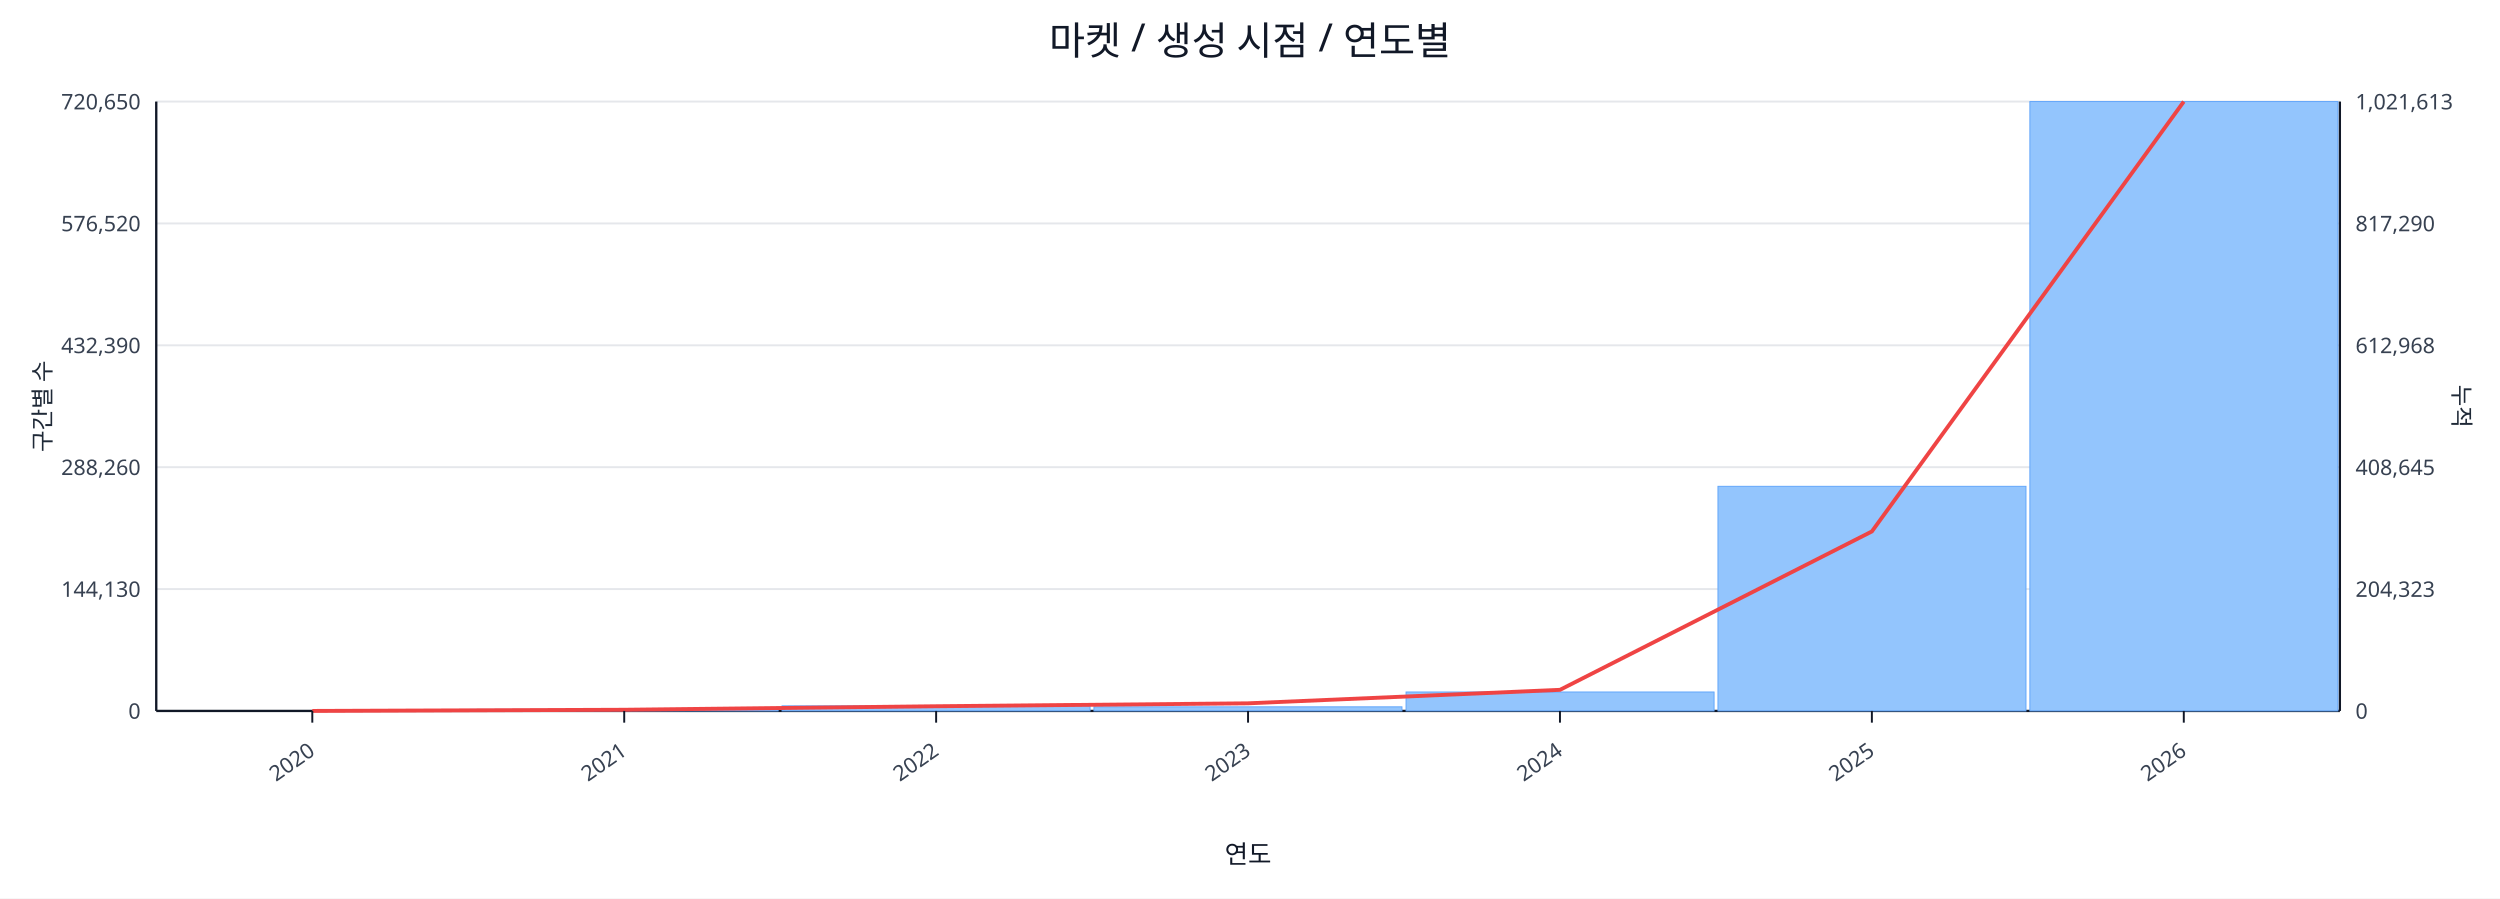
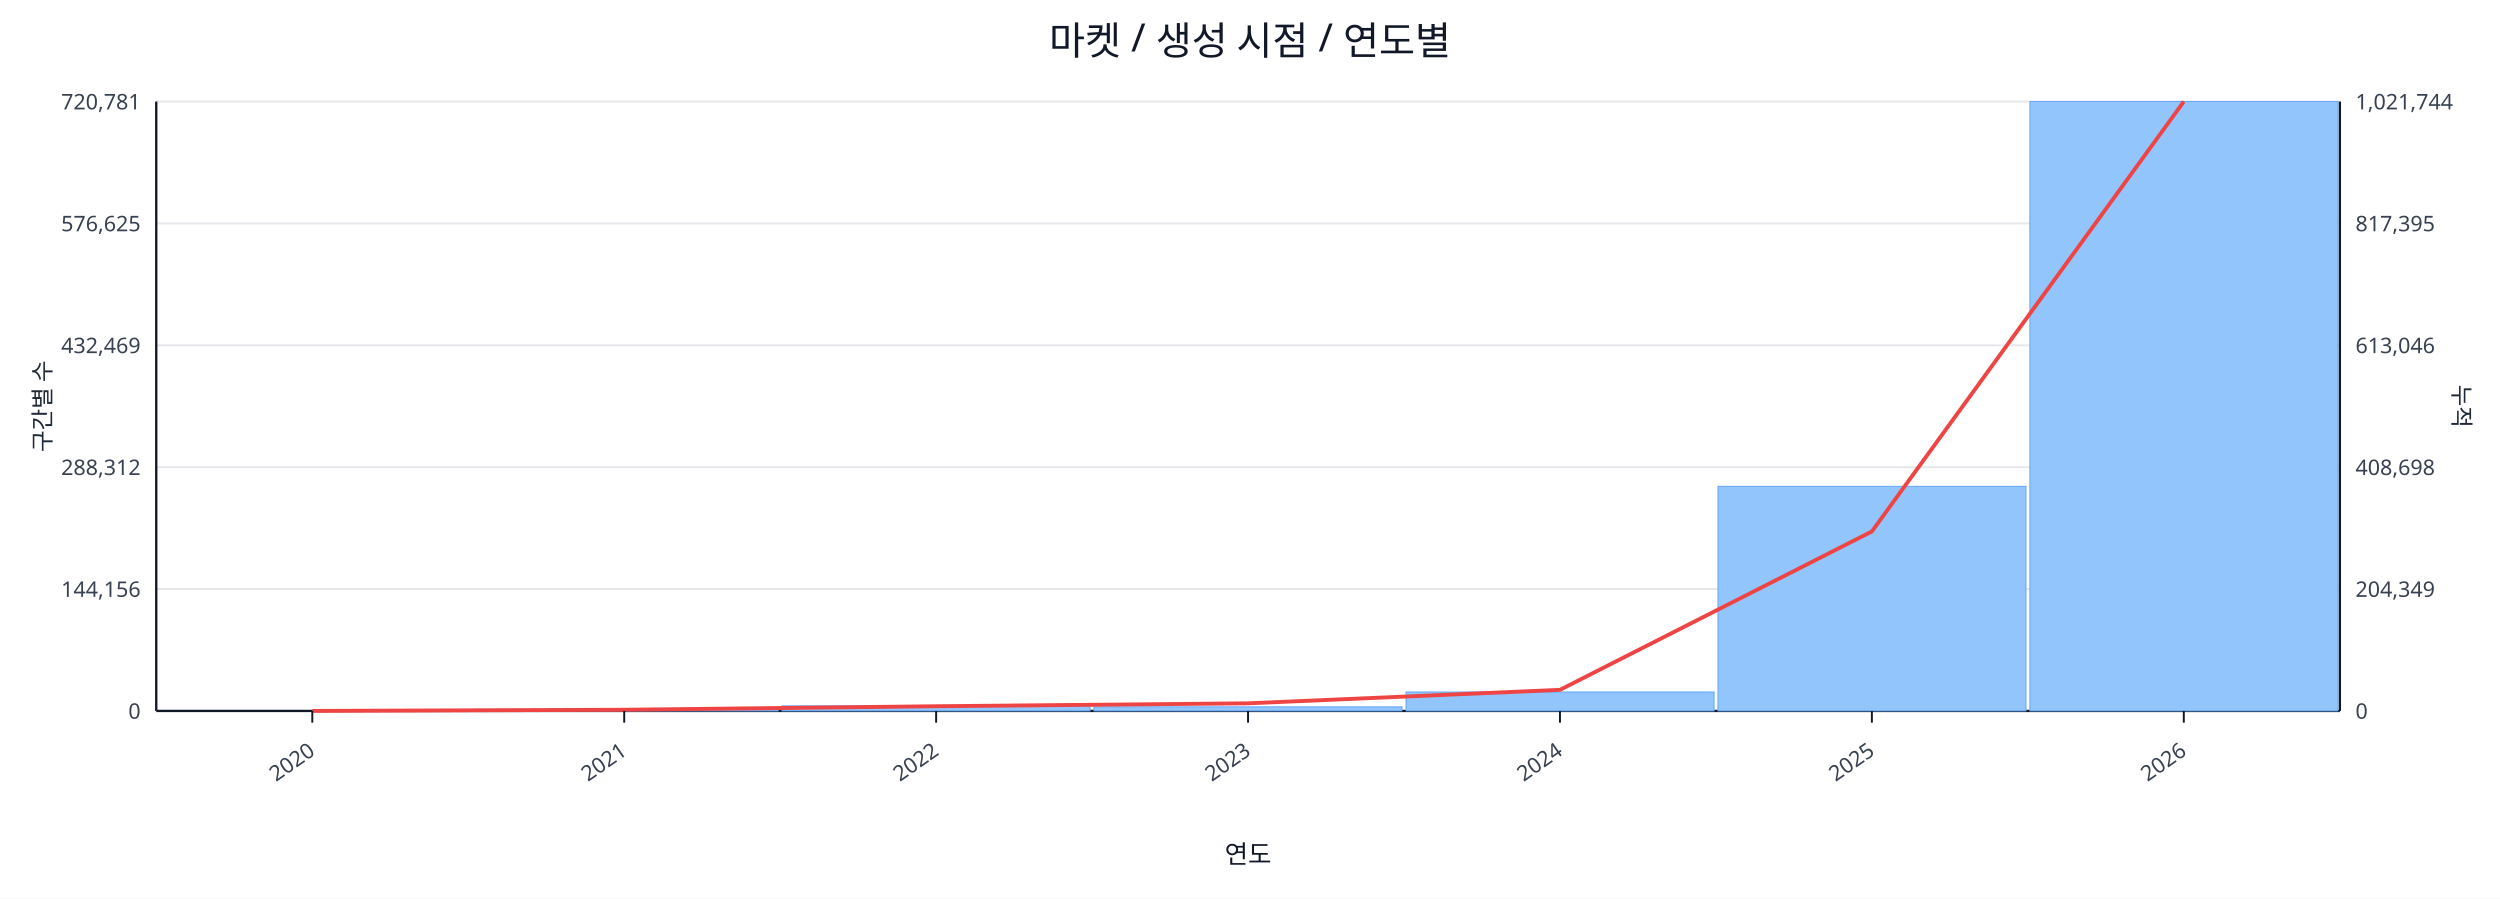
<svg xmlns="http://www.w3.org/2000/svg" width="1280" height="460" viewBox="0 0 1280 460">
  <rect x="0" y="0" width="100%" height="100%" fill="#ffffff" />
  <text x="640.0" y="28" font-size="20" text-anchor="middle" font-family="sans-serif" fill="#111827">마켓 / 생성 시점 / 연도별</text>
  <line x1="80.0" y1="52.0" x2="1198.0" y2="52.0" stroke="#e5e7eb" stroke-width="1" />
-   <text x="72.0" y="56.0" font-size="11" text-anchor="end" font-family="sans-serif" fill="#374151">720,650</text>
-   <text x="1206.0" y="56.0" font-size="11" text-anchor="start" font-family="sans-serif" fill="#374151">1,021,613</text>
+   <text x="72.0" y="56.0" font-size="11" text-anchor="end" font-family="sans-serif" fill="#374151">720,781</text>
+   <text x="1206.0" y="56.0" font-size="11" text-anchor="start" font-family="sans-serif" fill="#374151">1,021,744</text>
  <line x1="80.0" y1="114.4" x2="1198.0" y2="114.4" stroke="#e5e7eb" stroke-width="1" />
-   <text x="72.0" y="118.4" font-size="11" text-anchor="end" font-family="sans-serif" fill="#374151">576,520</text>
-   <text x="1206.0" y="118.4" font-size="11" text-anchor="start" font-family="sans-serif" fill="#374151">817,290</text>
+   <text x="72.0" y="118.4" font-size="11" text-anchor="end" font-family="sans-serif" fill="#374151">576,625</text>
+   <text x="1206.0" y="118.4" font-size="11" text-anchor="start" font-family="sans-serif" fill="#374151">817,395</text>
  <line x1="80.0" y1="176.8" x2="1198.0" y2="176.8" stroke="#e5e7eb" stroke-width="1" />
-   <text x="72.0" y="180.8" font-size="11" text-anchor="end" font-family="sans-serif" fill="#374151">432,390</text>
-   <text x="1206.0" y="180.8" font-size="11" text-anchor="start" font-family="sans-serif" fill="#374151">612,968</text>
+   <text x="72.0" y="180.8" font-size="11" text-anchor="end" font-family="sans-serif" fill="#374151">432,469</text>
+   <text x="1206.0" y="180.8" font-size="11" text-anchor="start" font-family="sans-serif" fill="#374151">613,046</text>
  <line x1="80.0" y1="239.2" x2="1198.0" y2="239.2" stroke="#e5e7eb" stroke-width="1" />
-   <text x="72.0" y="243.2" font-size="11" text-anchor="end" font-family="sans-serif" fill="#374151">288,260</text>
-   <text x="1206.0" y="243.2" font-size="11" text-anchor="start" font-family="sans-serif" fill="#374151">408,645</text>
+   <text x="72.0" y="243.2" font-size="11" text-anchor="end" font-family="sans-serif" fill="#374151">288,312</text>
+   <text x="1206.0" y="243.2" font-size="11" text-anchor="start" font-family="sans-serif" fill="#374151">408,698</text>
  <line x1="80.0" y1="301.6" x2="1198.0" y2="301.6" stroke="#e5e7eb" stroke-width="1" />
-   <text x="72.0" y="305.6" font-size="11" text-anchor="end" font-family="sans-serif" fill="#374151">144,130</text>
-   <text x="1206.0" y="305.6" font-size="11" text-anchor="start" font-family="sans-serif" fill="#374151">204,323</text>
+   <text x="72.0" y="305.6" font-size="11" text-anchor="end" font-family="sans-serif" fill="#374151">144,156</text>
+   <text x="1206.0" y="305.6" font-size="11" text-anchor="start" font-family="sans-serif" fill="#374151">204,349</text>
  <line x1="80.0" y1="364.0" x2="1198.0" y2="364.0" stroke="#e5e7eb" stroke-width="1" />
  <text x="72.0" y="368.0" font-size="11" text-anchor="end" font-family="sans-serif" fill="#374151">0</text>
  <text x="1206.0" y="368.0" font-size="11" text-anchor="start" font-family="sans-serif" fill="#374151">0</text>
  <line x1="80.0" y1="364.0" x2="1198.0" y2="364.0" stroke="#111827" stroke-width="1.2" />
  <line x1="80.0" y1="52.0" x2="80.0" y2="364.0" stroke="#111827" stroke-width="1.2" />
  <line x1="1198.0" y1="52.0" x2="1198.0" y2="364.0" stroke="#111827" stroke-width="1.2" />
  <rect x="81.0" y="364.0" width="157.7" height="0.0" fill="#93c5fd" stroke="#60a5fa" stroke-width="0.5" />
  <rect x="240.7" y="363.2" width="157.7" height="0.8" fill="#93c5fd" stroke="#60a5fa" stroke-width="0.5" />
  <rect x="400.4" y="361.4" width="157.7" height="2.6" fill="#93c5fd" stroke="#60a5fa" stroke-width="0.5" />
  <rect x="560.1" y="361.9" width="157.7" height="2.1" fill="#93c5fd" stroke="#60a5fa" stroke-width="0.5" />
  <rect x="719.9" y="354.3" width="157.7" height="9.7" fill="#93c5fd" stroke="#60a5fa" stroke-width="0.5" />
  <rect x="879.6" y="249.0" width="157.7" height="115.0" fill="#93c5fd" stroke="#60a5fa" stroke-width="0.5" />
  <rect x="1039.3" y="52.0" width="157.7" height="312.0" fill="#93c5fd" stroke="#60a5fa" stroke-width="0.5" />
  <polyline fill="none" stroke="#ef4444" stroke-width="2" points="159.9,364.0 319.6,363.4 479.3,361.6 639.0,360.1 798.7,353.2 958.4,272.1 1118.1,52.0" />
  <line x1="159.9" y1="364.0" x2="159.9" y2="370.0" stroke="#111827" stroke-width="1" />
  <text x="161.9" y="386.0" font-size="11" text-anchor="end" transform="rotate(-35 161.9 386.0)" font-family="sans-serif" fill="#374151">2020</text>
  <line x1="319.6" y1="364.0" x2="319.6" y2="370.0" stroke="#111827" stroke-width="1" />
  <text x="321.6" y="386.0" font-size="11" text-anchor="end" transform="rotate(-35 321.6 386.0)" font-family="sans-serif" fill="#374151">2021</text>
  <line x1="479.3" y1="364.0" x2="479.3" y2="370.0" stroke="#111827" stroke-width="1" />
  <text x="481.3" y="386.0" font-size="11" text-anchor="end" transform="rotate(-35 481.3 386.0)" font-family="sans-serif" fill="#374151">2022</text>
  <line x1="639.0" y1="364.0" x2="639.0" y2="370.0" stroke="#111827" stroke-width="1" />
  <text x="641.0" y="386.0" font-size="11" text-anchor="end" transform="rotate(-35 641.0 386.0)" font-family="sans-serif" fill="#374151">2023</text>
  <line x1="798.7" y1="364.0" x2="798.7" y2="370.0" stroke="#111827" stroke-width="1" />
  <text x="800.7" y="386.0" font-size="11" text-anchor="end" transform="rotate(-35 800.7 386.0)" font-family="sans-serif" fill="#374151">2024</text>
  <line x1="958.4" y1="364.0" x2="958.4" y2="370.0" stroke="#111827" stroke-width="1" />
  <text x="960.4" y="386.0" font-size="11" text-anchor="end" transform="rotate(-35 960.4 386.0)" font-family="sans-serif" fill="#374151">2025</text>
  <line x1="1118.1" y1="364.0" x2="1118.1" y2="370.0" stroke="#111827" stroke-width="1" />
  <text x="1120.1" y="386.0" font-size="11" text-anchor="end" transform="rotate(-35 1120.1 386.0)" font-family="sans-serif" fill="#374151">2026</text>
  <text x="26" y="208.0" font-size="12" transform="rotate(-90 26 208.0)" text-anchor="middle" font-family="sans-serif" fill="#1f2937">구간별 수</text>
  <text x="1256.0" y="208.0" font-size="12" transform="rotate(90 1256.0 208.0)" text-anchor="middle" font-family="sans-serif" fill="#1f2937">누적</text>
  <text x="639.0" y="442.0" font-size="13" text-anchor="middle" font-family="sans-serif" fill="#111827">연도</text>
</svg>
